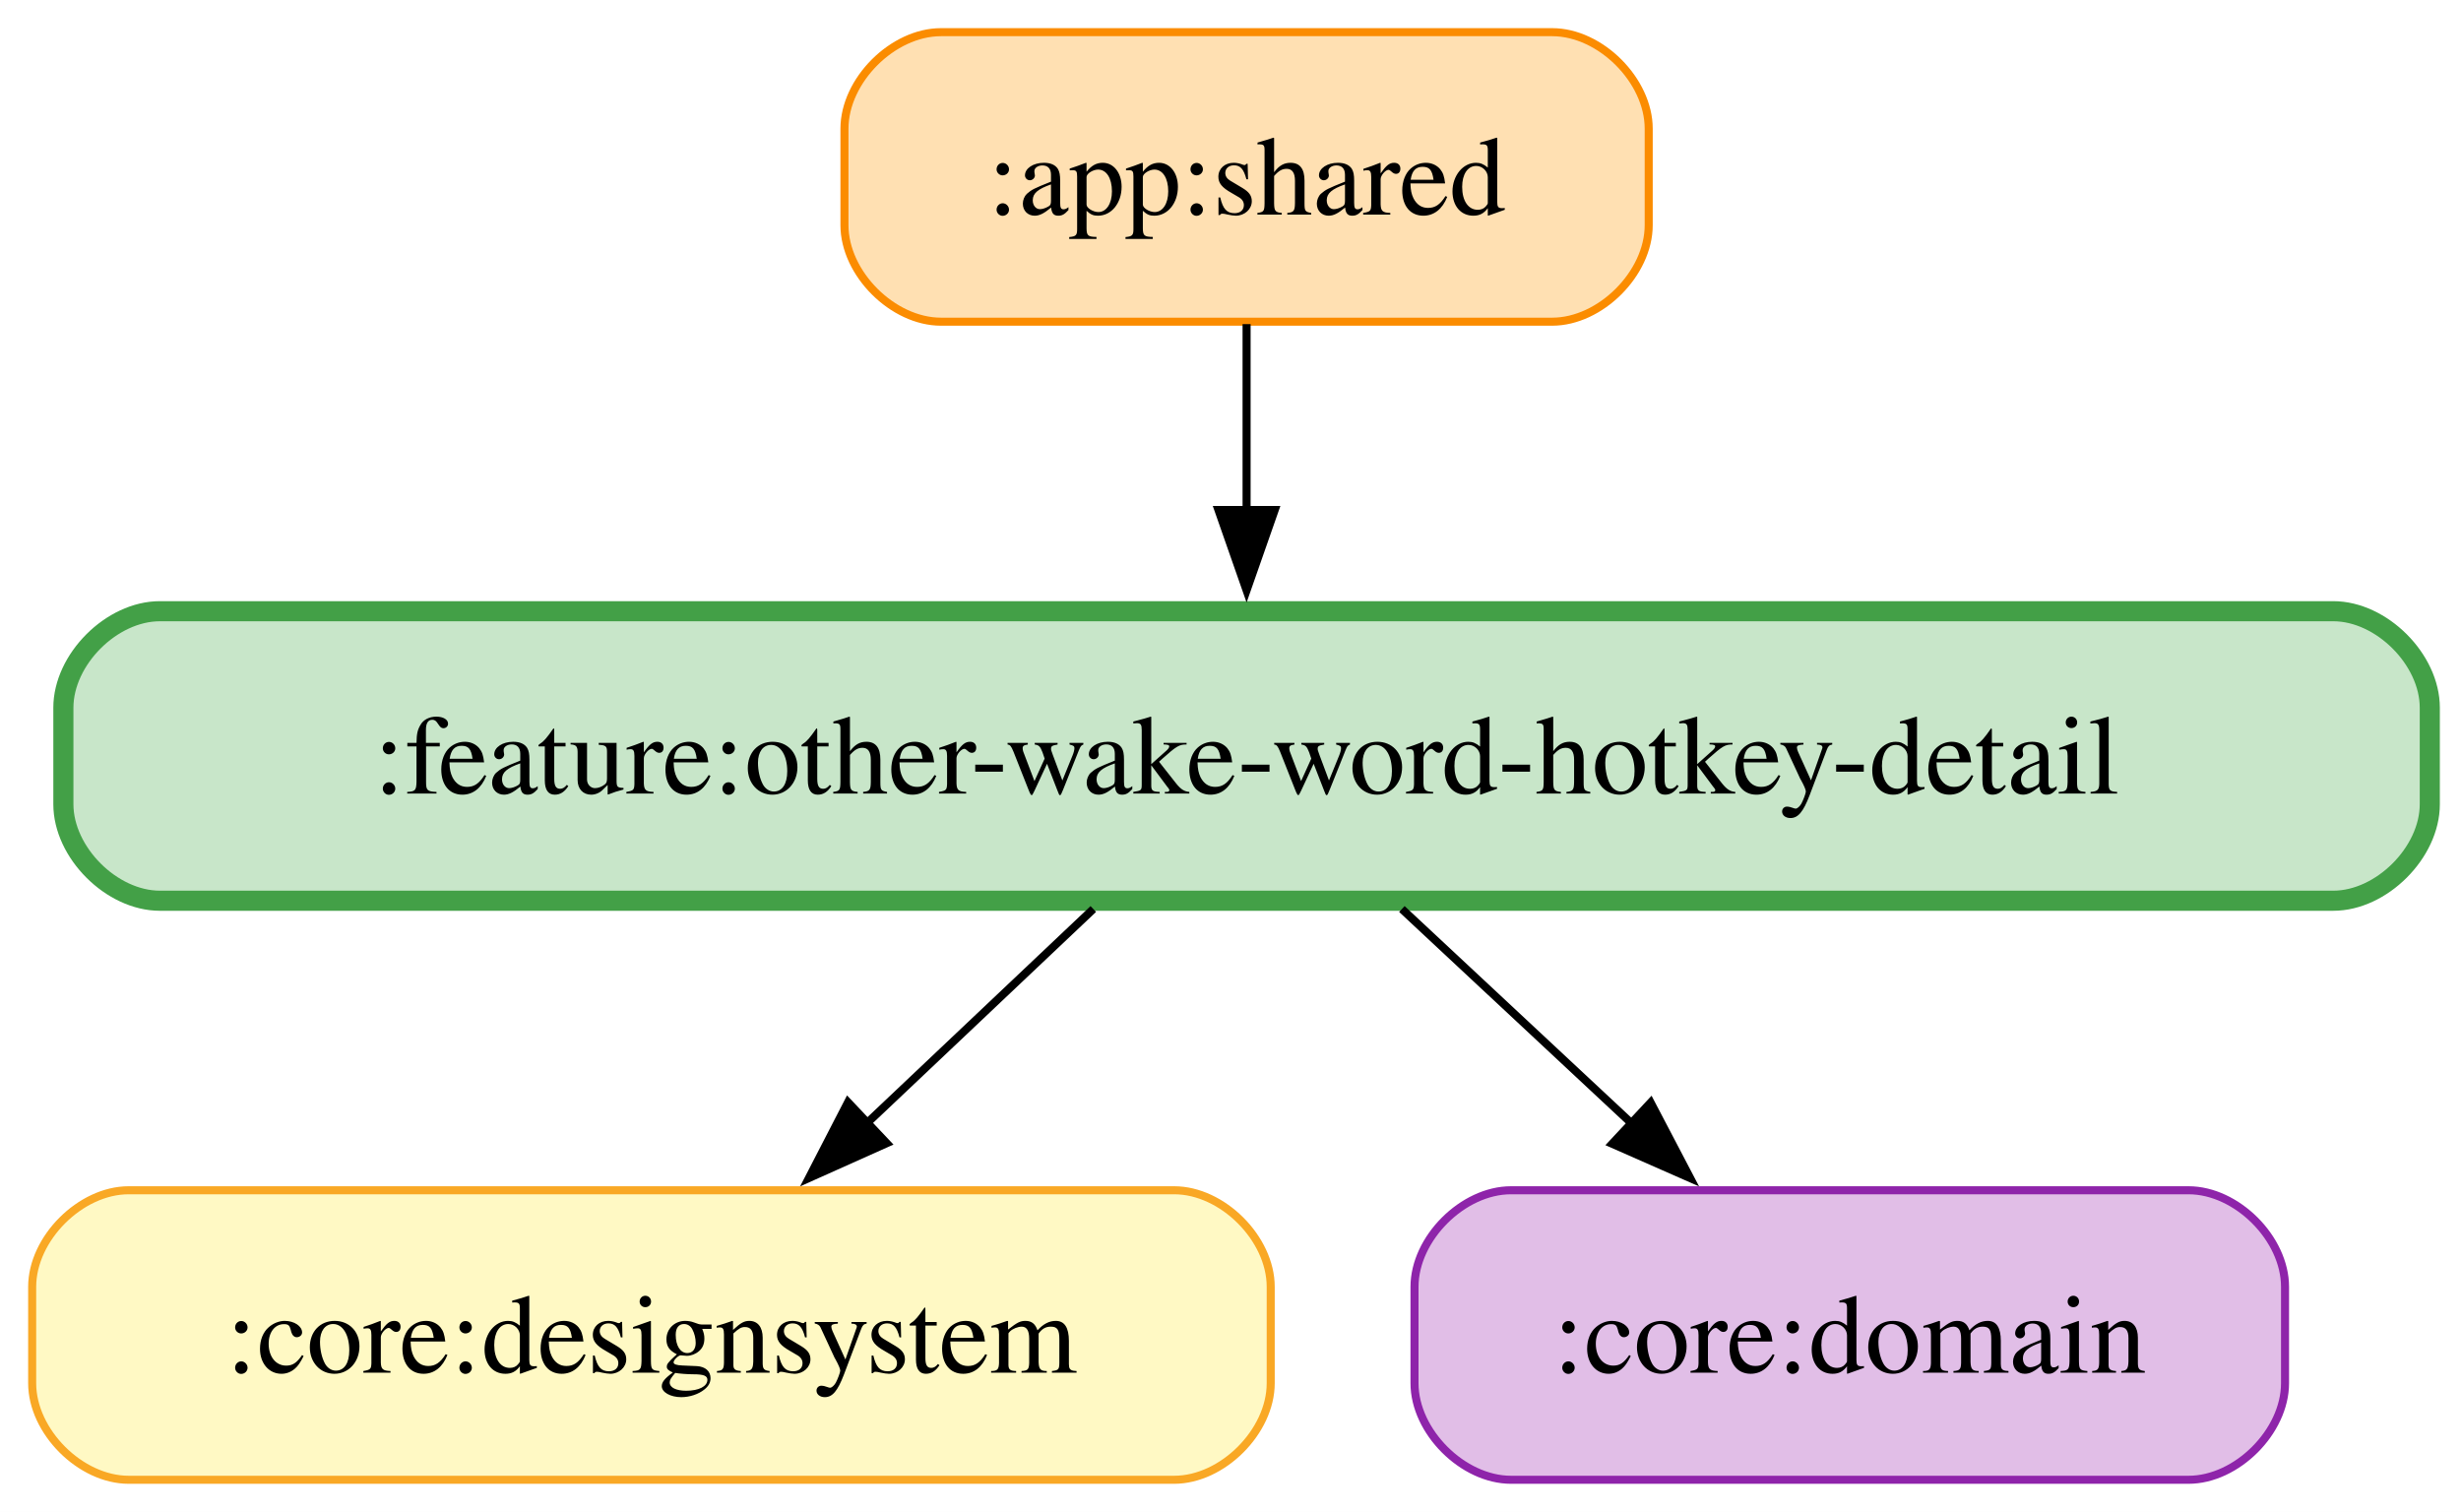
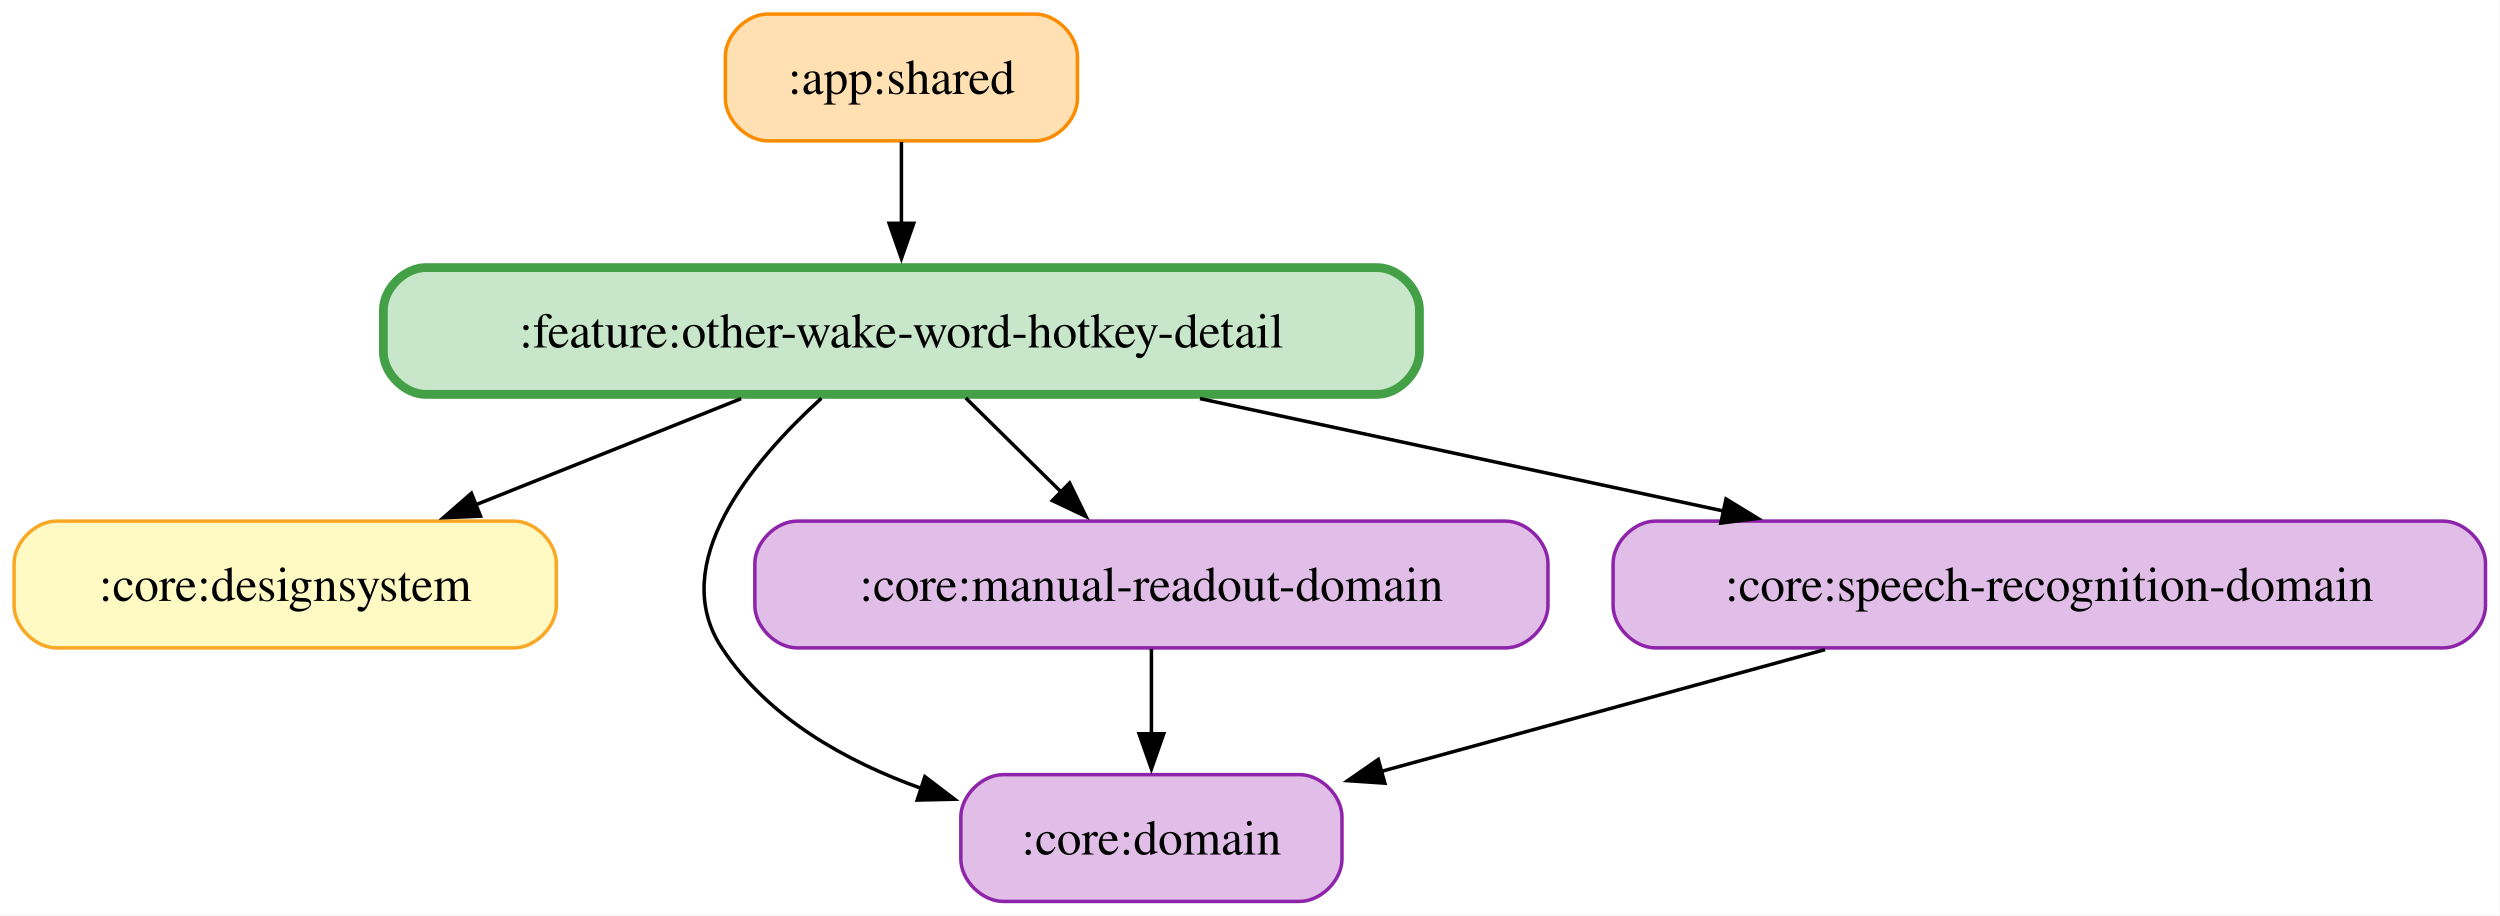
- <svg xmlns="http://www.w3.org/2000/svg" width="306pt" height="188pt" viewBox="0.00 0.00 306.00 188.00">
-   <g id="graph0" class="graph" transform="scale(1 1) rotate(0) translate(4 184)">
-     <polygon fill="white" stroke="none" points="-4,4 -4,-184 302.12,-184 302.12,4 -4,4" />
+ <svg xmlns="http://www.w3.org/2000/svg" width="710pt" height="260pt" viewBox="0.00 0.00 710.00 260.00">
+   <g id="graph0" class="graph" transform="scale(1 1) rotate(0) translate(4 256)">
+     <polygon fill="white" stroke="none" points="-4,4 -4,-256 705.88,-256 705.88,4 -4,4" />
    <g id="node1" class="node">
-       <path fill="#ffe0b2" stroke="#fb8c00" d="M189,-180C189,-180 113,-180 113,-180 107,-180 101,-174 101,-168 101,-168 101,-156 101,-156 101,-150 107,-144 113,-144 113,-144 189,-144 189,-144 195,-144 201,-150 201,-156 201,-156 201,-168 201,-168 201,-174 195,-180 189,-180" />
-       <text xml:space="preserve" text-anchor="middle" x="151" y="-157.32" font-family="Times,serif" font-size="14.00">:app:shared</text>
+       <path fill="#ffe0b2" stroke="#fb8c00" d="M290,-252C290,-252 214,-252 214,-252 208,-252 202,-246 202,-240 202,-240 202,-228 202,-228 202,-222 208,-216 214,-216 214,-216 290,-216 290,-216 296,-216 302,-222 302,-228 302,-228 302,-240 302,-240 302,-246 296,-252 290,-252" />
+       <text xml:space="preserve" text-anchor="middle" x="252" y="-229.32" font-family="Times,serif" font-size="14.00">:app:shared</text>
+     </g>
+     <g id="node6" class="node">
+       <path fill="#c8e6c9" stroke="#43a047" stroke-width="2.5" d="M387.12,-180C387.12,-180 116.88,-180 116.88,-180 110.87,-180 104.88,-174 104.88,-168 104.88,-168 104.88,-156 104.88,-156 104.88,-150 110.88,-144 116.88,-144 116.88,-144 387.12,-144 387.12,-144 393.12,-144 399.12,-150 399.12,-156 399.12,-156 399.12,-168 399.12,-168 399.12,-174 393.12,-180 387.12,-180" />
+       <text xml:space="preserve" text-anchor="middle" x="252" y="-157.32" font-family="Times,serif" font-size="14.00">:feature:other-wake-word-hotkey-detail</text>
+     </g>
+     <g id="edge1" class="edge">
+       <path fill="none" stroke="black" d="M252,-215.7C252,-208.71 252,-200.44 252,-192.55" />
+       <polygon fill="black" stroke="black" points="255.5,-192.59 252,-182.59 248.5,-192.59 255.5,-192.59" />
+     </g>
+     <g id="node2" class="node">
+       <path fill="#fff9c4" stroke="#f9a825" d="M142,-108C142,-108 12,-108 12,-108 6,-108 0,-102 0,-96 0,-96 0,-84 0,-84 0,-78 6,-72 12,-72 12,-72 142,-72 142,-72 148,-72 154,-78 154,-84 154,-84 154,-96 154,-96 154,-102 148,-108 142,-108" />
+       <text xml:space="preserve" text-anchor="middle" x="77" y="-85.33" font-family="Times,serif" font-size="14.00">:core:designsystem</text>
+     </g>
+     <g id="node3" class="node">
+       <path fill="#e1bee7" stroke="#8e24aa" d="M365.12,-36C365.12,-36 280.88,-36 280.88,-36 274.88,-36 268.88,-30 268.88,-24 268.88,-24 268.88,-12 268.88,-12 268.88,-6 274.88,0 280.88,0 280.88,0 365.12,0 365.12,0 371.12,0 377.12,-6 377.12,-12 377.12,-12 377.12,-24 377.12,-24 377.12,-30 371.12,-36 365.12,-36" />
+       <text xml:space="preserve" text-anchor="middle" x="323" y="-13.32" font-family="Times,serif" font-size="14.00">:core:domain</text>
    </g>
    <g id="node4" class="node">
-       <path fill="#c8e6c9" stroke="#43a047" stroke-width="2.5" d="M286.12,-108C286.12,-108 15.88,-108 15.88,-108 9.87,-108 3.88,-102 3.88,-96 3.88,-96 3.88,-84 3.88,-84 3.88,-78 9.88,-72 15.88,-72 15.88,-72 286.12,-72 286.12,-72 292.12,-72 298.12,-78 298.12,-84 298.12,-84 298.12,-96 298.12,-96 298.12,-102 292.12,-108 286.12,-108" />
-       <text xml:space="preserve" text-anchor="middle" x="151" y="-85.33" font-family="Times,serif" font-size="14.00">:feature:other-wake-word-hotkey-detail</text>
+       <path fill="#e1bee7" stroke="#8e24aa" d="M423.62,-108C423.62,-108 222.38,-108 222.38,-108 216.38,-108 210.38,-102 210.38,-96 210.38,-96 210.38,-84 210.38,-84 210.38,-78 216.38,-72 222.38,-72 222.38,-72 423.62,-72 423.62,-72 429.62,-72 435.62,-78 435.62,-84 435.62,-84 435.62,-96 435.62,-96 435.62,-102 429.62,-108 423.62,-108" />
+       <text xml:space="preserve" text-anchor="middle" x="323" y="-85.33" font-family="Times,serif" font-size="14.00">:core:manual-readout-domain</text>
    </g>
-     <g id="edge1" class="edge">
-       <path fill="none" stroke="black" d="M151,-143.7C151,-136.71 151,-128.44 151,-120.55" />
-       <polygon fill="black" stroke="black" points="154.5,-120.59 151,-110.59 147.5,-120.59 154.5,-120.59" />
+     <g id="edge2" class="edge">
+       <path fill="none" stroke="black" d="M323,-71.7C323,-64.41 323,-55.73 323,-47.54" />
+       <polygon fill="black" stroke="black" points="326.5,-47.62 323,-37.62 319.5,-47.62 326.5,-47.62" />
    </g>
-     <g id="node2" class="node">
-       <path fill="#fff9c4" stroke="#f9a825" d="M142,-36C142,-36 12,-36 12,-36 6,-36 0,-30 0,-24 0,-24 0,-12 0,-12 0,-6 6,0 12,0 12,0 142,0 142,0 148,0 154,-6 154,-12 154,-12 154,-24 154,-24 154,-30 148,-36 142,-36" />
-       <text xml:space="preserve" text-anchor="middle" x="77" y="-13.32" font-family="Times,serif" font-size="14.00">:core:designsystem</text>
-     </g>
-     <g id="node3" class="node">
-       <path fill="#e1bee7" stroke="#8e24aa" d="M268.12,-36C268.12,-36 183.88,-36 183.88,-36 177.88,-36 171.88,-30 171.88,-24 171.88,-24 171.88,-12 171.88,-12 171.88,-6 177.88,0 183.88,0 183.88,0 268.12,0 268.12,0 274.12,0 280.12,-6 280.12,-12 280.12,-12 280.12,-24 280.12,-24 280.12,-30 274.12,-36 268.12,-36" />
-       <text xml:space="preserve" text-anchor="middle" x="226" y="-13.32" font-family="Times,serif" font-size="14.00">:core:domain</text>
+     <g id="node5" class="node">
+       <path fill="#e1bee7" stroke="#8e24aa" d="M689.88,-108C689.88,-108 466.12,-108 466.12,-108 460.12,-108 454.12,-102 454.12,-96 454.12,-96 454.12,-84 454.12,-84 454.12,-78 460.12,-72 466.12,-72 466.12,-72 689.88,-72 689.88,-72 695.88,-72 701.88,-78 701.88,-84 701.88,-84 701.88,-96 701.88,-96 701.88,-102 695.88,-108 689.88,-108" />
+       <text xml:space="preserve" text-anchor="middle" x="578" y="-85.33" font-family="Times,serif" font-size="14.00">:core:speech-recognition-domain</text>
    </g>
    <g id="edge3" class="edge">
-       <path fill="none" stroke="black" d="M131.94,-70.97C123.35,-62.85 113.06,-53.11 103.72,-44.27" />
-       <polygon fill="black" stroke="black" points="106.25,-41.85 96.58,-37.52 101.44,-46.94 106.25,-41.85" />
+       <path fill="none" stroke="black" d="M514.31,-71.52C475.75,-60.93 426.69,-47.46 387.91,-36.82" />
+       <polygon fill="black" stroke="black" points="389.29,-33.57 378.72,-34.29 387.43,-40.32 389.29,-33.57" />
    </g>
-     <g id="edge2" class="edge">
-       <path fill="none" stroke="black" d="M170.31,-70.97C179.02,-62.85 189.45,-53.11 198.92,-44.27" />
-       <polygon fill="black" stroke="black" points="201.24,-46.9 206.16,-37.51 196.46,-41.78 201.24,-46.9" />
+     <g id="edge5" class="edge">
+       <path fill="none" stroke="black" d="M206.48,-142.79C183.36,-133.55 155.13,-122.25 130.93,-112.57" />
+       <polygon fill="black" stroke="black" points="132.47,-109.42 121.89,-108.96 129.88,-115.92 132.47,-109.42" />
+     </g>
+     <g id="edge4" class="edge">
+       <path fill="none" stroke="black" d="M229.27,-142.89C209.2,-124.64 185.37,-95.83 201,-72 213.95,-52.25 236.02,-39.82 257.86,-32.02" />
+       <polygon fill="black" stroke="black" points="258.66,-35.44 267.09,-29.02 256.49,-28.78 258.66,-35.44" />
+     </g>
+     <g id="edge6" class="edge">
+       <path fill="none" stroke="black" d="M270.28,-142.97C278.59,-134.79 288.55,-124.96 297.57,-116.07" />
+       <polygon fill="black" stroke="black" points="299.77,-118.82 304.43,-109.3 294.86,-113.83 299.77,-118.82" />
+     </g>
+     <g id="edge7" class="edge">
+       <path fill="none" stroke="black" d="M336.8,-142.79C382.47,-132.98 438.88,-120.87 485.66,-110.83" />
+       <polygon fill="black" stroke="black" points="486.19,-114.29 495.23,-108.77 484.72,-107.45 486.19,-114.29" />
    </g>
  </g>
</svg>
